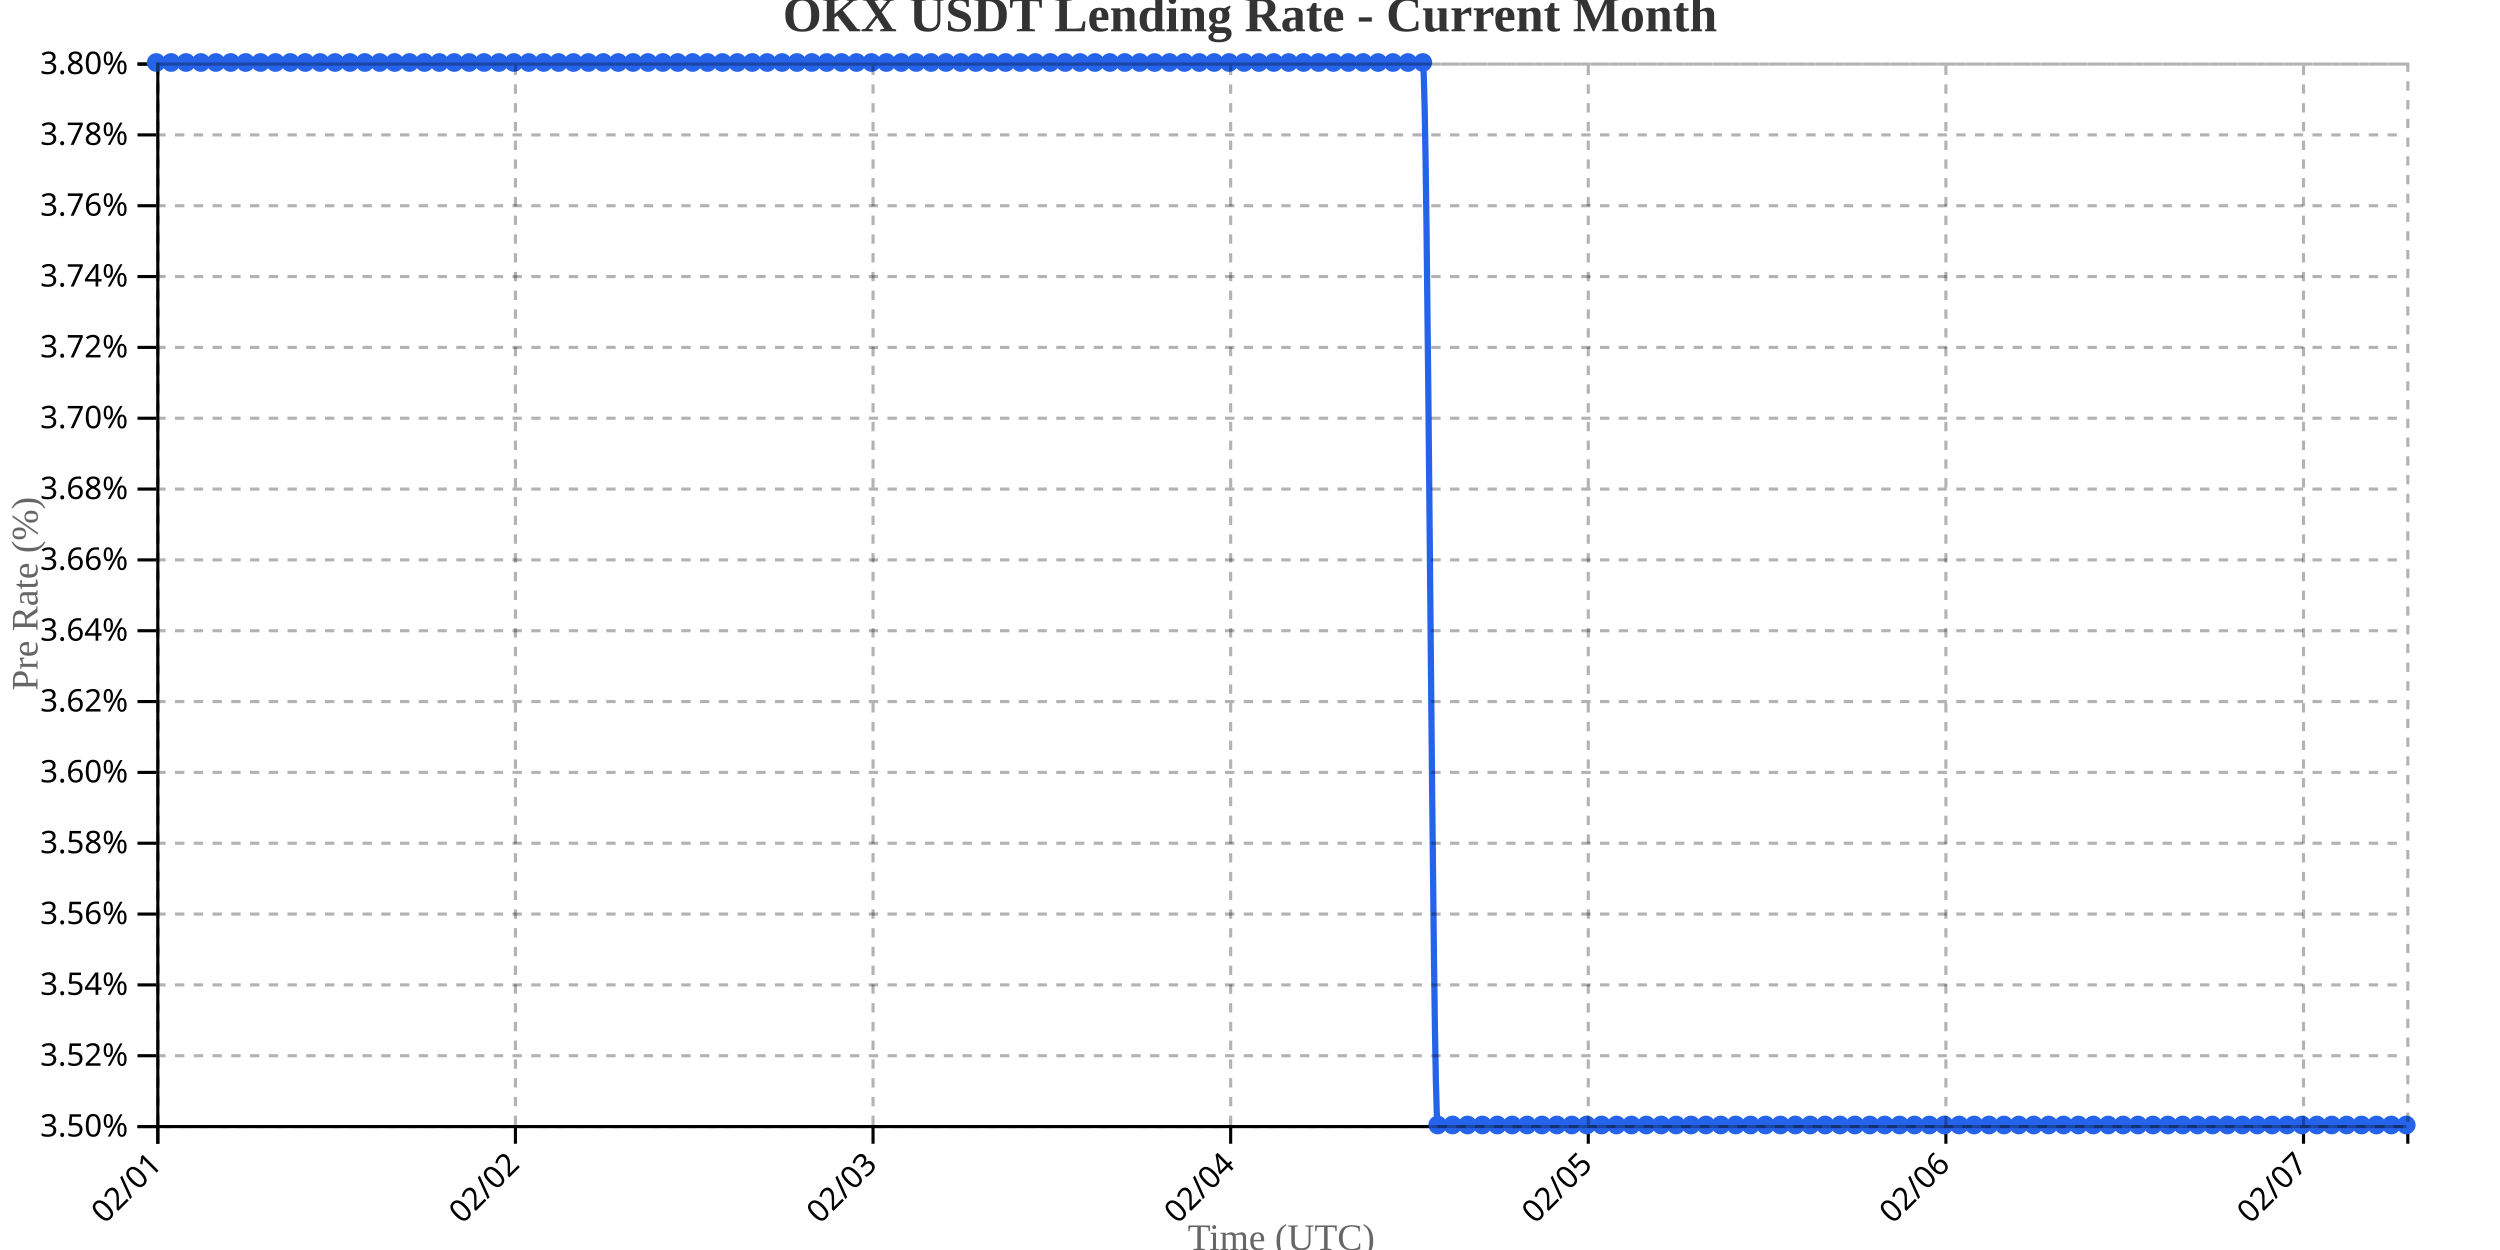
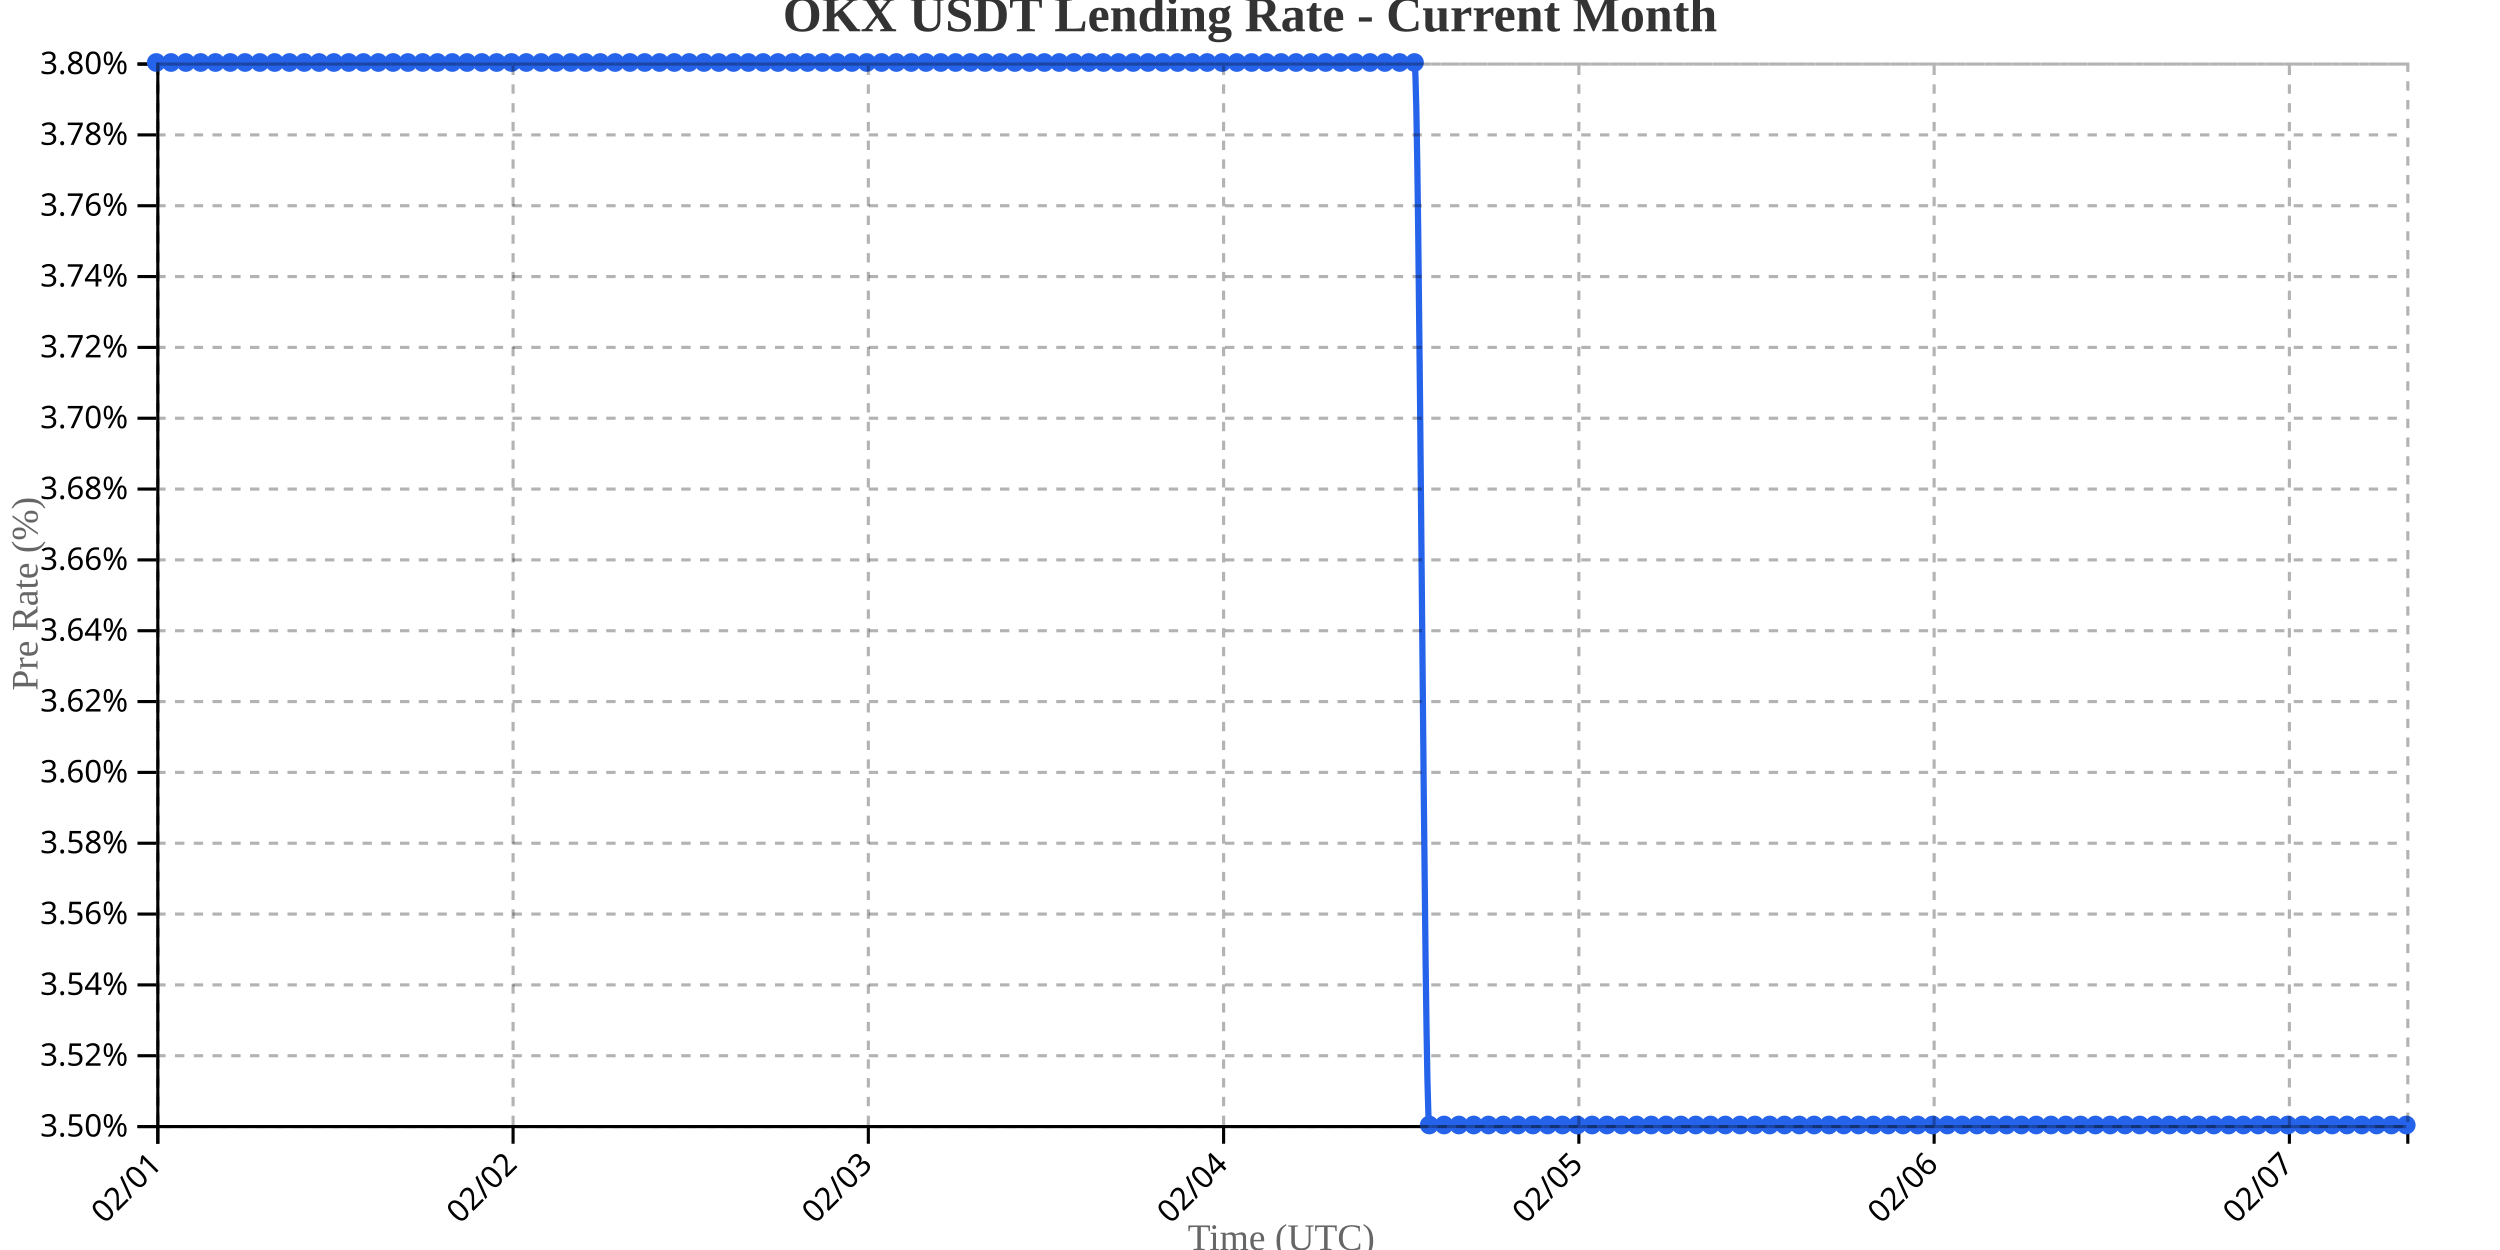
<svg xmlns="http://www.w3.org/2000/svg" width="800" height="400">
  <g transform="translate(50,20)">
    <g transform="translate(0,340)" fill="none" font-size="10" font-family="sans-serif" text-anchor="middle">
      <path class="domain" stroke="currentColor" d="M0.5,6V0.5H720.5V6" />
      <g class="tick" opacity="1" transform="translate(0.5,0)">
        <line stroke="currentColor" y2="6" />
        <text fill="currentColor" y="9" dy=".15em" style="text-anchor: end;" dx="-.8em" transform="rotate(-45)">02/01</text>
      </g>
-       <g class="tick" opacity="1" transform="translate(114.9371,0)">
+       <g class="tick" opacity="1" transform="translate(114.1842,0)">
        <line stroke="currentColor" y2="6" />
        <text fill="currentColor" y="9" dy=".15em" style="text-anchor: end;" dx="-.8em" transform="rotate(-45)">02/02</text>
      </g>
-       <g class="tick" opacity="1" transform="translate(229.3742,0)">
+       <g class="tick" opacity="1" transform="translate(227.8684,0)">
        <line stroke="currentColor" y2="6" />
        <text fill="currentColor" y="9" dy=".15em" style="text-anchor: end;" dx="-.8em" transform="rotate(-45)">02/03</text>
      </g>
-       <g class="tick" opacity="1" transform="translate(343.8113,0)">
+       <g class="tick" opacity="1" transform="translate(341.5526,0)">
        <line stroke="currentColor" y2="6" />
        <text fill="currentColor" y="9" dy=".15em" style="text-anchor: end;" dx="-.8em" transform="rotate(-45)">02/04</text>
      </g>
-       <g class="tick" opacity="1" transform="translate(458.2483,0)">
+       <g class="tick" opacity="1" transform="translate(455.2368,0)">
        <line stroke="currentColor" y2="6" />
        <text fill="currentColor" y="9" dy=".15em" style="text-anchor: end;" dx="-.8em" transform="rotate(-45)">02/05</text>
      </g>
-       <g class="tick" opacity="1" transform="translate(572.6854,0)">
+       <g class="tick" opacity="1" transform="translate(568.9211,0)">
        <line stroke="currentColor" y2="6" />
        <text fill="currentColor" y="9" dy=".15em" style="text-anchor: end;" dx="-.8em" transform="rotate(-45)">02/06</text>
      </g>
-       <g class="tick" opacity="1" transform="translate(687.1225,0)">
+       <g class="tick" opacity="1" transform="translate(682.6053,0)">
        <line stroke="currentColor" y2="6" />
        <text fill="currentColor" y="9" dy=".15em" style="text-anchor: end;" dx="-.8em" transform="rotate(-45)">02/07</text>
      </g>
    </g>
    <g fill="none" font-size="10" font-family="sans-serif" text-anchor="end">
      <path class="domain" stroke="currentColor" d="M-6,340.5H0.5V0.5H-6" />
      <g class="tick" opacity="1" transform="translate(0,340.5)">
        <line stroke="currentColor" x2="-6" />
        <text fill="currentColor" x="-9" dy="0.32em">3.50%</text>
      </g>
      <g class="tick" opacity="1" transform="translate(0,317.8333)">
        <line stroke="currentColor" x2="-6" />
        <text fill="currentColor" x="-9" dy="0.32em">3.52%</text>
      </g>
      <g class="tick" opacity="1" transform="translate(0,295.1667)">
        <line stroke="currentColor" x2="-6" />
        <text fill="currentColor" x="-9" dy="0.32em">3.54%</text>
      </g>
      <g class="tick" opacity="1" transform="translate(0,272.5)">
        <line stroke="currentColor" x2="-6" />
        <text fill="currentColor" x="-9" dy="0.32em">3.56%</text>
      </g>
      <g class="tick" opacity="1" transform="translate(0,249.8333)">
        <line stroke="currentColor" x2="-6" />
        <text fill="currentColor" x="-9" dy="0.32em">3.58%</text>
      </g>
      <g class="tick" opacity="1" transform="translate(0,227.1667)">
        <line stroke="currentColor" x2="-6" />
        <text fill="currentColor" x="-9" dy="0.32em">3.60%</text>
      </g>
      <g class="tick" opacity="1" transform="translate(0,204.5)">
        <line stroke="currentColor" x2="-6" />
        <text fill="currentColor" x="-9" dy="0.32em">3.62%</text>
      </g>
      <g class="tick" opacity="1" transform="translate(0,181.8333)">
        <line stroke="currentColor" x2="-6" />
        <text fill="currentColor" x="-9" dy="0.32em">3.64%</text>
      </g>
      <g class="tick" opacity="1" transform="translate(0,159.1667)">
        <line stroke="currentColor" x2="-6" />
        <text fill="currentColor" x="-9" dy="0.32em">3.66%</text>
      </g>
      <g class="tick" opacity="1" transform="translate(0,136.5)">
        <line stroke="currentColor" x2="-6" />
        <text fill="currentColor" x="-9" dy="0.32em">3.68%</text>
      </g>
      <g class="tick" opacity="1" transform="translate(0,113.8333)">
        <line stroke="currentColor" x2="-6" />
        <text fill="currentColor" x="-9" dy="0.32em">3.70%</text>
      </g>
      <g class="tick" opacity="1" transform="translate(0,91.16667)">
        <line stroke="currentColor" x2="-6" />
        <text fill="currentColor" x="-9" dy="0.32em">3.72%</text>
      </g>
      <g class="tick" opacity="1" transform="translate(0,68.5)">
        <line stroke="currentColor" x2="-6" />
        <text fill="currentColor" x="-9" dy="0.32em">3.74%</text>
      </g>
      <g class="tick" opacity="1" transform="translate(0,45.83333)">
        <line stroke="currentColor" x2="-6" />
        <text fill="currentColor" x="-9" dy="0.32em">3.76%</text>
      </g>
      <g class="tick" opacity="1" transform="translate(0,23.16667)">
        <line stroke="currentColor" x2="-6" />
        <text fill="currentColor" x="-9" dy="0.32em">3.78%</text>
      </g>
      <g class="tick" opacity="1" transform="translate(0,0.5)">
        <line stroke="currentColor" x2="-6" />
        <text fill="currentColor" x="-9" dy="0.32em">3.80%</text>
      </g>
    </g>
    <text transform="rotate(-90)" y="-50" x="-170" dy="1em" style="text-anchor: middle; font-size: 12px; fill: #666;">Pre Rate (%)</text>
    <text transform="translate(360, 380)" style="text-anchor: middle; font-size: 12px; fill: #666;">Time (UTC)</text>
-     <path fill="none" stroke="#2563eb" stroke-width="2" d="M0,0C1.589,0,3.179,0,4.768,0C6.358,0,7.947,0,9.536,0C11.126,0,12.715,0,14.305,0C15.894,0,17.483,0,19.073,0C20.662,0,22.252,0,23.841,0C25.43,0,27.02,0,28.609,0C30.199,0,31.788,0,33.377,0C34.967,0,36.556,0,38.146,0C39.735,0,41.325,0,42.914,0C44.503,0,46.093,0,47.682,0C49.272,0,50.861,0,52.45,0C54.04,0,55.629,0,57.219,0C58.808,0,60.397,0,61.987,0C63.576,0,65.166,0,66.755,0C68.344,0,69.934,0,71.523,0C73.113,0,74.702,0,76.291,0C77.881,0,79.47,0,81.06,0C82.649,0,84.238,0,85.828,0C87.417,0,89.007,0,90.596,0C92.185,0,93.775,0,95.364,0C96.954,0,98.543,0,100.132,0C101.722,0,103.311,0,104.901,0C106.49,0,108.079,0,109.669,0C111.258,0,112.848,0,114.437,0C116.026,0,117.616,0,119.205,0C120.795,0,122.384,0,123.974,0C125.563,0,127.152,0,128.742,0C130.331,0,131.921,0,133.51,0C135.099,0,136.689,0,138.278,0C139.868,0,141.457,0,143.046,0C144.636,0,146.225,0,147.815,0C149.404,0,150.993,0,152.583,0C154.172,0,155.762,0,157.351,0C158.94,0,160.53,0,162.119,0C163.709,0,165.298,0,166.887,0C168.477,0,170.066,0,171.656,0C173.245,0,174.834,0,176.424,0C178.013,0,179.603,0,181.192,0C182.781,0,184.371,0,185.96,0C187.55,0,189.139,0,190.728,0C192.318,0,193.907,0,195.497,0C197.086,0,198.675,0,200.265,0C201.854,0,203.444,0,205.033,0C206.623,0,208.212,0,209.801,0C211.391,0,212.98,0,214.57,0C216.159,0,217.748,0,219.338,0C220.927,0,222.517,0,224.106,0C225.695,0,227.285,0,228.874,0C230.464,0,232.053,0,233.642,0C235.232,0,236.821,0,238.411,0C240,0,241.589,0,243.179,0C244.768,0,246.358,0,247.947,0C249.536,0,251.126,0,252.715,0C254.305,0,255.894,0,257.483,0C259.073,0,260.662,0,262.252,0C263.841,0,265.43,0,267.02,0C268.609,0,270.199,0,271.788,0C273.377,0,274.967,0,276.556,0C278.146,0,279.735,0,281.325,0C282.914,0,284.503,0,286.093,0C287.682,0,289.272,0,290.861,0C292.45,0,294.04,0,295.629,0C297.219,0,298.808,0,300.397,0C301.987,0,303.576,0,305.166,0C306.755,0,308.344,0,309.934,0C311.523,0,313.113,0,314.702,0C316.291,0,317.881,0,319.47,0C321.06,0,322.649,0,324.238,0C325.828,0,327.417,0,329.007,0C330.596,0,332.185,0,333.775,0C335.364,0,336.954,0,338.543,0C340.132,0,341.722,0,343.311,0C344.901,0,346.49,0,348.079,0C349.669,0,351.258,0,352.848,0C354.437,0,356.026,0,357.616,0C359.205,0,360.795,0,362.384,0C363.974,0,365.563,0,367.152,0C368.742,0,370.331,0,371.921,0C373.51,0,375.099,0,376.689,0C378.278,0,379.868,0,381.457,0C383.046,0,384.636,0,386.225,0C387.815,0,389.404,0,390.993,0C392.583,0,394.172,0,395.762,0C397.351,0,398.94,0,400.53,0C402.119,0,403.709,0,405.298,0C406.887,0,408.477,340,410.066,340C411.656,340,413.245,340,414.834,340C416.424,340,418.013,340,419.603,340C421.192,340,422.781,340,424.371,340C425.96,340,427.55,340,429.139,340C430.728,340,432.318,340,433.907,340C435.497,340,437.086,340,438.675,340C440.265,340,441.854,340,443.444,340C445.033,340,446.623,340,448.212,340C449.801,340,451.391,340,452.98,340C454.57,340,456.159,340,457.748,340C459.338,340,460.927,340,462.517,340C464.106,340,465.695,340,467.285,340C468.874,340,470.464,340,472.053,340C473.642,340,475.232,340,476.821,340C478.411,340,480,340,481.589,340C483.179,340,484.768,340,486.358,340C487.947,340,489.536,340,491.126,340C492.715,340,494.305,340,495.894,340C497.483,340,499.073,340,500.662,340C502.252,340,503.841,340,505.43,340C507.02,340,508.609,340,510.199,340C511.788,340,513.377,340,514.967,340C516.556,340,518.146,340,519.735,340C521.325,340,522.914,340,524.503,340C526.093,340,527.682,340,529.272,340C530.861,340,532.45,340,534.04,340C535.629,340,537.219,340,538.808,340C540.397,340,541.987,340,543.576,340C545.166,340,546.755,340,548.344,340C549.934,340,551.523,340,553.113,340C554.702,340,556.291,340,557.881,340C559.47,340,561.06,340,562.649,340C564.238,340,565.828,340,567.417,340C569.007,340,570.596,340,572.185,340C573.775,340,575.364,340,576.954,340C578.543,340,580.132,340,581.722,340C583.311,340,584.901,340,586.49,340C588.079,340,589.669,340,591.258,340C592.848,340,594.437,340,596.026,340C597.616,340,599.205,340,600.795,340C602.384,340,603.974,340,605.563,340C607.152,340,608.742,340,610.331,340C611.921,340,613.51,340,615.099,340C616.689,340,618.278,340,619.868,340C621.457,340,623.046,340,624.636,340C626.225,340,627.815,340,629.404,340C630.993,340,632.583,340,634.172,340C635.762,340,637.351,340,638.94,340C640.53,340,642.119,340,643.709,340C645.298,340,646.887,340,648.477,340C650.066,340,651.656,340,653.245,340C654.834,340,656.424,340,658.013,340C659.603,340,661.192,340,662.781,340C664.371,340,665.96,340,667.55,340C669.139,340,670.728,340,672.318,340C673.907,340,675.497,340,677.086,340C678.675,340,680.265,340,681.854,340C683.444,340,685.033,340,686.623,340C688.212,340,689.801,340,691.391,340C692.98,340,694.57,340,696.159,340C697.748,340,699.338,340,700.927,340C702.517,340,704.106,340,705.695,340C707.285,340,708.874,340,710.464,340C712.053,340,713.642,340,715.232,340C716.821,340,718.411,340,720,340" />
+     <path fill="none" stroke="#2563eb" stroke-width="2" d="M0,0C1.579,0,3.158,0,4.737,0C6.316,0,7.895,0,9.474,0C11.053,0,12.632,0,14.211,0C15.789,0,17.368,0,18.947,0C20.526,0,22.105,0,23.684,0C25.263,0,26.842,0,28.421,0C30,0,31.579,0,33.158,0C34.737,0,36.316,0,37.895,0C39.474,0,41.053,0,42.632,0C44.211,0,45.789,0,47.368,0C48.947,0,50.526,0,52.105,0C53.684,0,55.263,0,56.842,0C58.421,0,60,0,61.579,0C63.158,0,64.737,0,66.316,0C67.895,0,69.474,0,71.053,0C72.632,0,74.211,0,75.789,0C77.368,0,78.947,0,80.526,0C82.105,0,83.684,0,85.263,0C86.842,0,88.421,0,90,0C91.579,0,93.158,0,94.737,0C96.316,0,97.895,0,99.474,0C101.053,0,102.632,0,104.211,0C105.789,0,107.368,0,108.947,0C110.526,0,112.105,0,113.684,0C115.263,0,116.842,0,118.421,0C120,0,121.579,0,123.158,0C124.737,0,126.316,0,127.895,0C129.474,0,131.053,0,132.632,0C134.211,0,135.789,0,137.368,0C138.947,0,140.526,0,142.105,0C143.684,0,145.263,0,146.842,0C148.421,0,150,0,151.579,0C153.158,0,154.737,0,156.316,0C157.895,0,159.474,0,161.053,0C162.632,0,164.211,0,165.789,0C167.368,0,168.947,0,170.526,0C172.105,0,173.684,0,175.263,0C176.842,0,178.421,0,180,0C181.579,0,183.158,0,184.737,0C186.316,0,187.895,0,189.474,0C191.053,0,192.632,0,194.211,0C195.789,0,197.368,0,198.947,0C200.526,0,202.105,0,203.684,0C205.263,0,206.842,0,208.421,0C210,0,211.579,0,213.158,0C214.737,0,216.316,0,217.895,0C219.474,0,221.053,0,222.632,0C224.211,0,225.789,0,227.368,0C228.947,0,230.526,0,232.105,0C233.684,0,235.263,0,236.842,0C238.421,0,240,0,241.579,0C243.158,0,244.737,0,246.316,0C247.895,0,249.474,0,251.053,0C252.632,0,254.211,0,255.789,0C257.368,0,258.947,0,260.526,0C262.105,0,263.684,0,265.263,0C266.842,0,268.421,0,270,0C271.579,0,273.158,0,274.737,0C276.316,0,277.895,0,279.474,0C281.053,0,282.632,0,284.211,0C285.789,0,287.368,0,288.947,0C290.526,0,292.105,0,293.684,0C295.263,0,296.842,0,298.421,0C300,0,301.579,0,303.158,0C304.737,0,306.316,0,307.895,0C309.474,0,311.053,0,312.632,0C314.211,0,315.789,0,317.368,0C318.947,0,320.526,0,322.105,0C323.684,0,325.263,0,326.842,0C328.421,0,330,0,331.579,0C333.158,0,334.737,0,336.316,0C337.895,0,339.474,0,341.053,0C342.632,0,344.211,0,345.789,0C347.368,0,348.947,0,350.526,0C352.105,0,353.684,0,355.263,0C356.842,0,358.421,0,360,0C361.579,0,363.158,0,364.737,0C366.316,0,367.895,0,369.474,0C371.053,0,372.632,0,374.211,0C375.789,0,377.368,0,378.947,0C380.526,0,382.105,0,383.684,0C385.263,0,386.842,0,388.421,0C390,0,391.579,0,393.158,0C394.737,0,396.316,0,397.895,0C399.474,0,401.053,0,402.632,0C404.211,0,405.789,340,407.368,340C408.947,340,410.526,340,412.105,340C413.684,340,415.263,340,416.842,340C418.421,340,420,340,421.579,340C423.158,340,424.737,340,426.316,340C427.895,340,429.474,340,431.053,340C432.632,340,434.211,340,435.789,340C437.368,340,438.947,340,440.526,340C442.105,340,443.684,340,445.263,340C446.842,340,448.421,340,450,340C451.579,340,453.158,340,454.737,340C456.316,340,457.895,340,459.474,340C461.053,340,462.632,340,464.211,340C465.789,340,467.368,340,468.947,340C470.526,340,472.105,340,473.684,340C475.263,340,476.842,340,478.421,340C480,340,481.579,340,483.158,340C484.737,340,486.316,340,487.895,340C489.474,340,491.053,340,492.632,340C494.211,340,495.789,340,497.368,340C498.947,340,500.526,340,502.105,340C503.684,340,505.263,340,506.842,340C508.421,340,510,340,511.579,340C513.158,340,514.737,340,516.316,340C517.895,340,519.474,340,521.053,340C522.632,340,524.211,340,525.789,340C527.368,340,528.947,340,530.526,340C532.105,340,533.684,340,535.263,340C536.842,340,538.421,340,540,340C541.579,340,543.158,340,544.737,340C546.316,340,547.895,340,549.474,340C551.053,340,552.632,340,554.211,340C555.789,340,557.368,340,558.947,340C560.526,340,562.105,340,563.684,340C565.263,340,566.842,340,568.421,340C570,340,571.579,340,573.158,340C574.737,340,576.316,340,577.895,340C579.474,340,581.053,340,582.632,340C584.211,340,585.789,340,587.368,340C588.947,340,590.526,340,592.105,340C593.684,340,595.263,340,596.842,340C598.421,340,600,340,601.579,340C603.158,340,604.737,340,606.316,340C607.895,340,609.474,340,611.053,340C612.632,340,614.211,340,615.789,340C617.368,340,618.947,340,620.526,340C622.105,340,623.684,340,625.263,340C626.842,340,628.421,340,630,340C631.579,340,633.158,340,634.737,340C636.316,340,637.895,340,639.474,340C641.053,340,642.632,340,644.211,340C645.789,340,647.368,340,648.947,340C650.526,340,652.105,340,653.684,340C655.263,340,656.842,340,658.421,340C660,340,661.579,340,663.158,340C664.737,340,666.316,340,667.895,340C669.474,340,671.053,340,672.632,340C674.211,340,675.789,340,677.368,340C678.947,340,680.526,340,682.105,340C683.684,340,685.263,340,686.842,340C688.421,340,690,340,691.579,340C693.158,340,694.737,340,696.316,340C697.895,340,699.474,340,701.053,340C702.632,340,704.211,340,705.789,340C707.368,340,708.947,340,710.526,340C712.105,340,713.684,340,715.263,340C716.842,340,718.421,340,720,340" />
    <circle class="dot" cx="0" cy="0" r="3" fill="#2563eb" />
-     <circle class="dot" cx="4.768" cy="0" r="3" fill="#2563eb" />
-     <circle class="dot" cx="9.536" cy="0" r="3" fill="#2563eb" />
-     <circle class="dot" cx="14.305" cy="0" r="3" fill="#2563eb" />
-     <circle class="dot" cx="19.073" cy="0" r="3" fill="#2563eb" />
-     <circle class="dot" cx="23.841" cy="0" r="3" fill="#2563eb" />
-     <circle class="dot" cx="28.609" cy="0" r="3" fill="#2563eb" />
-     <circle class="dot" cx="33.377" cy="0" r="3" fill="#2563eb" />
-     <circle class="dot" cx="38.146" cy="0" r="3" fill="#2563eb" />
-     <circle class="dot" cx="42.914" cy="0" r="3" fill="#2563eb" />
-     <circle class="dot" cx="47.682" cy="0" r="3" fill="#2563eb" />
-     <circle class="dot" cx="52.45" cy="0" r="3" fill="#2563eb" />
-     <circle class="dot" cx="57.219" cy="0" r="3" fill="#2563eb" />
-     <circle class="dot" cx="61.987" cy="0" r="3" fill="#2563eb" />
-     <circle class="dot" cx="66.755" cy="0" r="3" fill="#2563eb" />
-     <circle class="dot" cx="71.523" cy="0" r="3" fill="#2563eb" />
-     <circle class="dot" cx="76.291" cy="0" r="3" fill="#2563eb" />
-     <circle class="dot" cx="81.06" cy="0" r="3" fill="#2563eb" />
-     <circle class="dot" cx="85.828" cy="0" r="3" fill="#2563eb" />
-     <circle class="dot" cx="90.596" cy="0" r="3" fill="#2563eb" />
-     <circle class="dot" cx="95.364" cy="0" r="3" fill="#2563eb" />
-     <circle class="dot" cx="100.132" cy="0" r="3" fill="#2563eb" />
-     <circle class="dot" cx="104.901" cy="0" r="3" fill="#2563eb" />
-     <circle class="dot" cx="109.669" cy="0" r="3" fill="#2563eb" />
-     <circle class="dot" cx="114.437" cy="0" r="3" fill="#2563eb" />
-     <circle class="dot" cx="119.205" cy="0" r="3" fill="#2563eb" />
-     <circle class="dot" cx="123.974" cy="0" r="3" fill="#2563eb" />
-     <circle class="dot" cx="128.742" cy="0" r="3" fill="#2563eb" />
-     <circle class="dot" cx="133.51" cy="0" r="3" fill="#2563eb" />
-     <circle class="dot" cx="138.278" cy="0" r="3" fill="#2563eb" />
-     <circle class="dot" cx="143.046" cy="0" r="3" fill="#2563eb" />
-     <circle class="dot" cx="147.815" cy="0" r="3" fill="#2563eb" />
-     <circle class="dot" cx="152.583" cy="0" r="3" fill="#2563eb" />
-     <circle class="dot" cx="157.351" cy="0" r="3" fill="#2563eb" />
-     <circle class="dot" cx="162.119" cy="0" r="3" fill="#2563eb" />
-     <circle class="dot" cx="166.887" cy="0" r="3" fill="#2563eb" />
-     <circle class="dot" cx="171.656" cy="0" r="3" fill="#2563eb" />
-     <circle class="dot" cx="176.424" cy="0" r="3" fill="#2563eb" />
-     <circle class="dot" cx="181.192" cy="0" r="3" fill="#2563eb" />
-     <circle class="dot" cx="185.96" cy="0" r="3" fill="#2563eb" />
-     <circle class="dot" cx="190.728" cy="0" r="3" fill="#2563eb" />
-     <circle class="dot" cx="195.497" cy="0" r="3" fill="#2563eb" />
-     <circle class="dot" cx="200.265" cy="0" r="3" fill="#2563eb" />
-     <circle class="dot" cx="205.033" cy="0" r="3" fill="#2563eb" />
-     <circle class="dot" cx="209.801" cy="0" r="3" fill="#2563eb" />
-     <circle class="dot" cx="214.57" cy="0" r="3" fill="#2563eb" />
-     <circle class="dot" cx="219.338" cy="0" r="3" fill="#2563eb" />
-     <circle class="dot" cx="224.106" cy="0" r="3" fill="#2563eb" />
-     <circle class="dot" cx="228.874" cy="0" r="3" fill="#2563eb" />
-     <circle class="dot" cx="233.642" cy="0" r="3" fill="#2563eb" />
-     <circle class="dot" cx="238.411" cy="0" r="3" fill="#2563eb" />
-     <circle class="dot" cx="243.179" cy="0" r="3" fill="#2563eb" />
-     <circle class="dot" cx="247.947" cy="0" r="3" fill="#2563eb" />
-     <circle class="dot" cx="252.715" cy="0" r="3" fill="#2563eb" />
-     <circle class="dot" cx="257.483" cy="0" r="3" fill="#2563eb" />
-     <circle class="dot" cx="262.252" cy="0" r="3" fill="#2563eb" />
-     <circle class="dot" cx="267.02" cy="0" r="3" fill="#2563eb" />
-     <circle class="dot" cx="271.788" cy="0" r="3" fill="#2563eb" />
-     <circle class="dot" cx="276.556" cy="0" r="3" fill="#2563eb" />
-     <circle class="dot" cx="281.325" cy="0" r="3" fill="#2563eb" />
-     <circle class="dot" cx="286.093" cy="0" r="3" fill="#2563eb" />
-     <circle class="dot" cx="290.861" cy="0" r="3" fill="#2563eb" />
-     <circle class="dot" cx="295.629" cy="0" r="3" fill="#2563eb" />
-     <circle class="dot" cx="300.397" cy="0" r="3" fill="#2563eb" />
-     <circle class="dot" cx="305.166" cy="0" r="3" fill="#2563eb" />
-     <circle class="dot" cx="309.934" cy="0" r="3" fill="#2563eb" />
-     <circle class="dot" cx="314.702" cy="0" r="3" fill="#2563eb" />
-     <circle class="dot" cx="319.47" cy="0" r="3" fill="#2563eb" />
-     <circle class="dot" cx="324.238" cy="0" r="3" fill="#2563eb" />
-     <circle class="dot" cx="329.007" cy="0" r="3" fill="#2563eb" />
-     <circle class="dot" cx="333.775" cy="0" r="3" fill="#2563eb" />
-     <circle class="dot" cx="338.543" cy="0" r="3" fill="#2563eb" />
-     <circle class="dot" cx="343.311" cy="0" r="3" fill="#2563eb" />
-     <circle class="dot" cx="348.079" cy="0" r="3" fill="#2563eb" />
-     <circle class="dot" cx="352.848" cy="0" r="3" fill="#2563eb" />
-     <circle class="dot" cx="357.616" cy="0" r="3" fill="#2563eb" />
-     <circle class="dot" cx="362.384" cy="0" r="3" fill="#2563eb" />
-     <circle class="dot" cx="367.152" cy="0" r="3" fill="#2563eb" />
-     <circle class="dot" cx="371.921" cy="0" r="3" fill="#2563eb" />
-     <circle class="dot" cx="376.689" cy="0" r="3" fill="#2563eb" />
-     <circle class="dot" cx="381.457" cy="0" r="3" fill="#2563eb" />
-     <circle class="dot" cx="386.225" cy="0" r="3" fill="#2563eb" />
-     <circle class="dot" cx="390.993" cy="0" r="3" fill="#2563eb" />
-     <circle class="dot" cx="395.762" cy="0" r="3" fill="#2563eb" />
-     <circle class="dot" cx="400.53" cy="0" r="3" fill="#2563eb" />
-     <circle class="dot" cx="405.298" cy="0" r="3" fill="#2563eb" />
-     <circle class="dot" cx="410.066" cy="340" r="3" fill="#2563eb" />
-     <circle class="dot" cx="414.834" cy="340" r="3" fill="#2563eb" />
-     <circle class="dot" cx="419.603" cy="340" r="3" fill="#2563eb" />
-     <circle class="dot" cx="424.371" cy="340" r="3" fill="#2563eb" />
-     <circle class="dot" cx="429.139" cy="340" r="3" fill="#2563eb" />
-     <circle class="dot" cx="433.907" cy="340" r="3" fill="#2563eb" />
-     <circle class="dot" cx="438.675" cy="340" r="3" fill="#2563eb" />
-     <circle class="dot" cx="443.444" cy="340" r="3" fill="#2563eb" />
-     <circle class="dot" cx="448.212" cy="340" r="3" fill="#2563eb" />
-     <circle class="dot" cx="452.98" cy="340" r="3" fill="#2563eb" />
-     <circle class="dot" cx="457.748" cy="340" r="3" fill="#2563eb" />
-     <circle class="dot" cx="462.517" cy="340" r="3" fill="#2563eb" />
-     <circle class="dot" cx="467.285" cy="340" r="3" fill="#2563eb" />
-     <circle class="dot" cx="472.053" cy="340" r="3" fill="#2563eb" />
-     <circle class="dot" cx="476.821" cy="340" r="3" fill="#2563eb" />
-     <circle class="dot" cx="481.589" cy="340" r="3" fill="#2563eb" />
-     <circle class="dot" cx="486.358" cy="340" r="3" fill="#2563eb" />
-     <circle class="dot" cx="491.126" cy="340" r="3" fill="#2563eb" />
-     <circle class="dot" cx="495.894" cy="340" r="3" fill="#2563eb" />
-     <circle class="dot" cx="500.662" cy="340" r="3" fill="#2563eb" />
-     <circle class="dot" cx="505.43" cy="340" r="3" fill="#2563eb" />
-     <circle class="dot" cx="510.199" cy="340" r="3" fill="#2563eb" />
-     <circle class="dot" cx="514.967" cy="340" r="3" fill="#2563eb" />
-     <circle class="dot" cx="519.735" cy="340" r="3" fill="#2563eb" />
-     <circle class="dot" cx="524.503" cy="340" r="3" fill="#2563eb" />
-     <circle class="dot" cx="529.272" cy="340" r="3" fill="#2563eb" />
-     <circle class="dot" cx="534.04" cy="340" r="3" fill="#2563eb" />
-     <circle class="dot" cx="538.808" cy="340" r="3" fill="#2563eb" />
-     <circle class="dot" cx="543.576" cy="340" r="3" fill="#2563eb" />
-     <circle class="dot" cx="548.344" cy="340" r="3" fill="#2563eb" />
-     <circle class="dot" cx="553.113" cy="340" r="3" fill="#2563eb" />
-     <circle class="dot" cx="557.881" cy="340" r="3" fill="#2563eb" />
-     <circle class="dot" cx="562.649" cy="340" r="3" fill="#2563eb" />
-     <circle class="dot" cx="567.417" cy="340" r="3" fill="#2563eb" />
-     <circle class="dot" cx="572.185" cy="340" r="3" fill="#2563eb" />
-     <circle class="dot" cx="576.954" cy="340" r="3" fill="#2563eb" />
-     <circle class="dot" cx="581.722" cy="340" r="3" fill="#2563eb" />
-     <circle class="dot" cx="586.49" cy="340" r="3" fill="#2563eb" />
-     <circle class="dot" cx="591.258" cy="340" r="3" fill="#2563eb" />
-     <circle class="dot" cx="596.026" cy="340" r="3" fill="#2563eb" />
-     <circle class="dot" cx="600.795" cy="340" r="3" fill="#2563eb" />
-     <circle class="dot" cx="605.563" cy="340" r="3" fill="#2563eb" />
-     <circle class="dot" cx="610.331" cy="340" r="3" fill="#2563eb" />
-     <circle class="dot" cx="615.099" cy="340" r="3" fill="#2563eb" />
-     <circle class="dot" cx="619.868" cy="340" r="3" fill="#2563eb" />
-     <circle class="dot" cx="624.636" cy="340" r="3" fill="#2563eb" />
-     <circle class="dot" cx="629.404" cy="340" r="3" fill="#2563eb" />
-     <circle class="dot" cx="634.172" cy="340" r="3" fill="#2563eb" />
-     <circle class="dot" cx="638.94" cy="340" r="3" fill="#2563eb" />
-     <circle class="dot" cx="643.709" cy="340" r="3" fill="#2563eb" />
-     <circle class="dot" cx="648.477" cy="340" r="3" fill="#2563eb" />
-     <circle class="dot" cx="653.245" cy="340" r="3" fill="#2563eb" />
-     <circle class="dot" cx="658.013" cy="340" r="3" fill="#2563eb" />
-     <circle class="dot" cx="662.781" cy="340" r="3" fill="#2563eb" />
-     <circle class="dot" cx="667.55" cy="340" r="3" fill="#2563eb" />
-     <circle class="dot" cx="672.318" cy="340" r="3" fill="#2563eb" />
-     <circle class="dot" cx="677.086" cy="340" r="3" fill="#2563eb" />
-     <circle class="dot" cx="681.854" cy="340" r="3" fill="#2563eb" />
-     <circle class="dot" cx="686.623" cy="340" r="3" fill="#2563eb" />
-     <circle class="dot" cx="691.391" cy="340" r="3" fill="#2563eb" />
-     <circle class="dot" cx="696.159" cy="340" r="3" fill="#2563eb" />
-     <circle class="dot" cx="700.927" cy="340" r="3" fill="#2563eb" />
-     <circle class="dot" cx="705.695" cy="340" r="3" fill="#2563eb" />
-     <circle class="dot" cx="710.464" cy="340" r="3" fill="#2563eb" />
-     <circle class="dot" cx="715.232" cy="340" r="3" fill="#2563eb" />
+     <circle class="dot" cx="4.737" cy="0" r="3" fill="#2563eb" />
+     <circle class="dot" cx="9.474" cy="0" r="3" fill="#2563eb" />
+     <circle class="dot" cx="14.211" cy="0" r="3" fill="#2563eb" />
+     <circle class="dot" cx="18.947" cy="0" r="3" fill="#2563eb" />
+     <circle class="dot" cx="23.684" cy="0" r="3" fill="#2563eb" />
+     <circle class="dot" cx="28.421" cy="0" r="3" fill="#2563eb" />
+     <circle class="dot" cx="33.158" cy="0" r="3" fill="#2563eb" />
+     <circle class="dot" cx="37.895" cy="0" r="3" fill="#2563eb" />
+     <circle class="dot" cx="42.632" cy="0" r="3" fill="#2563eb" />
+     <circle class="dot" cx="47.368" cy="0" r="3" fill="#2563eb" />
+     <circle class="dot" cx="52.105" cy="0" r="3" fill="#2563eb" />
+     <circle class="dot" cx="56.842" cy="0" r="3" fill="#2563eb" />
+     <circle class="dot" cx="61.579" cy="0" r="3" fill="#2563eb" />
+     <circle class="dot" cx="66.316" cy="0" r="3" fill="#2563eb" />
+     <circle class="dot" cx="71.053" cy="0" r="3" fill="#2563eb" />
+     <circle class="dot" cx="75.789" cy="0" r="3" fill="#2563eb" />
+     <circle class="dot" cx="80.526" cy="0" r="3" fill="#2563eb" />
+     <circle class="dot" cx="85.263" cy="0" r="3" fill="#2563eb" />
+     <circle class="dot" cx="90" cy="0" r="3" fill="#2563eb" />
+     <circle class="dot" cx="94.737" cy="0" r="3" fill="#2563eb" />
+     <circle class="dot" cx="99.474" cy="0" r="3" fill="#2563eb" />
+     <circle class="dot" cx="104.211" cy="0" r="3" fill="#2563eb" />
+     <circle class="dot" cx="108.947" cy="0" r="3" fill="#2563eb" />
+     <circle class="dot" cx="113.684" cy="0" r="3" fill="#2563eb" />
+     <circle class="dot" cx="118.421" cy="0" r="3" fill="#2563eb" />
+     <circle class="dot" cx="123.158" cy="0" r="3" fill="#2563eb" />
+     <circle class="dot" cx="127.895" cy="0" r="3" fill="#2563eb" />
+     <circle class="dot" cx="132.632" cy="0" r="3" fill="#2563eb" />
+     <circle class="dot" cx="137.368" cy="0" r="3" fill="#2563eb" />
+     <circle class="dot" cx="142.105" cy="0" r="3" fill="#2563eb" />
+     <circle class="dot" cx="146.842" cy="0" r="3" fill="#2563eb" />
+     <circle class="dot" cx="151.579" cy="0" r="3" fill="#2563eb" />
+     <circle class="dot" cx="156.316" cy="0" r="3" fill="#2563eb" />
+     <circle class="dot" cx="161.053" cy="0" r="3" fill="#2563eb" />
+     <circle class="dot" cx="165.789" cy="0" r="3" fill="#2563eb" />
+     <circle class="dot" cx="170.526" cy="0" r="3" fill="#2563eb" />
+     <circle class="dot" cx="175.263" cy="0" r="3" fill="#2563eb" />
+     <circle class="dot" cx="180" cy="0" r="3" fill="#2563eb" />
+     <circle class="dot" cx="184.737" cy="0" r="3" fill="#2563eb" />
+     <circle class="dot" cx="189.474" cy="0" r="3" fill="#2563eb" />
+     <circle class="dot" cx="194.211" cy="0" r="3" fill="#2563eb" />
+     <circle class="dot" cx="198.947" cy="0" r="3" fill="#2563eb" />
+     <circle class="dot" cx="203.684" cy="0" r="3" fill="#2563eb" />
+     <circle class="dot" cx="208.421" cy="0" r="3" fill="#2563eb" />
+     <circle class="dot" cx="213.158" cy="0" r="3" fill="#2563eb" />
+     <circle class="dot" cx="217.895" cy="0" r="3" fill="#2563eb" />
+     <circle class="dot" cx="222.632" cy="0" r="3" fill="#2563eb" />
+     <circle class="dot" cx="227.368" cy="0" r="3" fill="#2563eb" />
+     <circle class="dot" cx="232.105" cy="0" r="3" fill="#2563eb" />
+     <circle class="dot" cx="236.842" cy="0" r="3" fill="#2563eb" />
+     <circle class="dot" cx="241.579" cy="0" r="3" fill="#2563eb" />
+     <circle class="dot" cx="246.316" cy="0" r="3" fill="#2563eb" />
+     <circle class="dot" cx="251.053" cy="0" r="3" fill="#2563eb" />
+     <circle class="dot" cx="255.789" cy="0" r="3" fill="#2563eb" />
+     <circle class="dot" cx="260.526" cy="0" r="3" fill="#2563eb" />
+     <circle class="dot" cx="265.263" cy="0" r="3" fill="#2563eb" />
+     <circle class="dot" cx="270" cy="0" r="3" fill="#2563eb" />
+     <circle class="dot" cx="274.737" cy="0" r="3" fill="#2563eb" />
+     <circle class="dot" cx="279.474" cy="0" r="3" fill="#2563eb" />
+     <circle class="dot" cx="284.211" cy="0" r="3" fill="#2563eb" />
+     <circle class="dot" cx="288.947" cy="0" r="3" fill="#2563eb" />
+     <circle class="dot" cx="293.684" cy="0" r="3" fill="#2563eb" />
+     <circle class="dot" cx="298.421" cy="0" r="3" fill="#2563eb" />
+     <circle class="dot" cx="303.158" cy="0" r="3" fill="#2563eb" />
+     <circle class="dot" cx="307.895" cy="0" r="3" fill="#2563eb" />
+     <circle class="dot" cx="312.632" cy="0" r="3" fill="#2563eb" />
+     <circle class="dot" cx="317.368" cy="0" r="3" fill="#2563eb" />
+     <circle class="dot" cx="322.105" cy="0" r="3" fill="#2563eb" />
+     <circle class="dot" cx="326.842" cy="0" r="3" fill="#2563eb" />
+     <circle class="dot" cx="331.579" cy="0" r="3" fill="#2563eb" />
+     <circle class="dot" cx="336.316" cy="0" r="3" fill="#2563eb" />
+     <circle class="dot" cx="341.053" cy="0" r="3" fill="#2563eb" />
+     <circle class="dot" cx="345.789" cy="0" r="3" fill="#2563eb" />
+     <circle class="dot" cx="350.526" cy="0" r="3" fill="#2563eb" />
+     <circle class="dot" cx="355.263" cy="0" r="3" fill="#2563eb" />
+     <circle class="dot" cx="360" cy="0" r="3" fill="#2563eb" />
+     <circle class="dot" cx="364.737" cy="0" r="3" fill="#2563eb" />
+     <circle class="dot" cx="369.474" cy="0" r="3" fill="#2563eb" />
+     <circle class="dot" cx="374.211" cy="0" r="3" fill="#2563eb" />
+     <circle class="dot" cx="378.947" cy="0" r="3" fill="#2563eb" />
+     <circle class="dot" cx="383.684" cy="0" r="3" fill="#2563eb" />
+     <circle class="dot" cx="388.421" cy="0" r="3" fill="#2563eb" />
+     <circle class="dot" cx="393.158" cy="0" r="3" fill="#2563eb" />
+     <circle class="dot" cx="397.895" cy="0" r="3" fill="#2563eb" />
+     <circle class="dot" cx="402.632" cy="0" r="3" fill="#2563eb" />
+     <circle class="dot" cx="407.368" cy="340" r="3" fill="#2563eb" />
+     <circle class="dot" cx="412.105" cy="340" r="3" fill="#2563eb" />
+     <circle class="dot" cx="416.842" cy="340" r="3" fill="#2563eb" />
+     <circle class="dot" cx="421.579" cy="340" r="3" fill="#2563eb" />
+     <circle class="dot" cx="426.316" cy="340" r="3" fill="#2563eb" />
+     <circle class="dot" cx="431.053" cy="340" r="3" fill="#2563eb" />
+     <circle class="dot" cx="435.789" cy="340" r="3" fill="#2563eb" />
+     <circle class="dot" cx="440.526" cy="340" r="3" fill="#2563eb" />
+     <circle class="dot" cx="445.263" cy="340" r="3" fill="#2563eb" />
+     <circle class="dot" cx="450" cy="340" r="3" fill="#2563eb" />
+     <circle class="dot" cx="454.737" cy="340" r="3" fill="#2563eb" />
+     <circle class="dot" cx="459.474" cy="340" r="3" fill="#2563eb" />
+     <circle class="dot" cx="464.211" cy="340" r="3" fill="#2563eb" />
+     <circle class="dot" cx="468.947" cy="340" r="3" fill="#2563eb" />
+     <circle class="dot" cx="473.684" cy="340" r="3" fill="#2563eb" />
+     <circle class="dot" cx="478.421" cy="340" r="3" fill="#2563eb" />
+     <circle class="dot" cx="483.158" cy="340" r="3" fill="#2563eb" />
+     <circle class="dot" cx="487.895" cy="340" r="3" fill="#2563eb" />
+     <circle class="dot" cx="492.632" cy="340" r="3" fill="#2563eb" />
+     <circle class="dot" cx="497.368" cy="340" r="3" fill="#2563eb" />
+     <circle class="dot" cx="502.105" cy="340" r="3" fill="#2563eb" />
+     <circle class="dot" cx="506.842" cy="340" r="3" fill="#2563eb" />
+     <circle class="dot" cx="511.579" cy="340" r="3" fill="#2563eb" />
+     <circle class="dot" cx="516.316" cy="340" r="3" fill="#2563eb" />
+     <circle class="dot" cx="521.053" cy="340" r="3" fill="#2563eb" />
+     <circle class="dot" cx="525.789" cy="340" r="3" fill="#2563eb" />
+     <circle class="dot" cx="530.526" cy="340" r="3" fill="#2563eb" />
+     <circle class="dot" cx="535.263" cy="340" r="3" fill="#2563eb" />
+     <circle class="dot" cx="540" cy="340" r="3" fill="#2563eb" />
+     <circle class="dot" cx="544.737" cy="340" r="3" fill="#2563eb" />
+     <circle class="dot" cx="549.474" cy="340" r="3" fill="#2563eb" />
+     <circle class="dot" cx="554.211" cy="340" r="3" fill="#2563eb" />
+     <circle class="dot" cx="558.947" cy="340" r="3" fill="#2563eb" />
+     <circle class="dot" cx="563.684" cy="340" r="3" fill="#2563eb" />
+     <circle class="dot" cx="568.421" cy="340" r="3" fill="#2563eb" />
+     <circle class="dot" cx="573.158" cy="340" r="3" fill="#2563eb" />
+     <circle class="dot" cx="577.895" cy="340" r="3" fill="#2563eb" />
+     <circle class="dot" cx="582.632" cy="340" r="3" fill="#2563eb" />
+     <circle class="dot" cx="587.368" cy="340" r="3" fill="#2563eb" />
+     <circle class="dot" cx="592.105" cy="340" r="3" fill="#2563eb" />
+     <circle class="dot" cx="596.842" cy="340" r="3" fill="#2563eb" />
+     <circle class="dot" cx="601.579" cy="340" r="3" fill="#2563eb" />
+     <circle class="dot" cx="606.316" cy="340" r="3" fill="#2563eb" />
+     <circle class="dot" cx="611.053" cy="340" r="3" fill="#2563eb" />
+     <circle class="dot" cx="615.789" cy="340" r="3" fill="#2563eb" />
+     <circle class="dot" cx="620.526" cy="340" r="3" fill="#2563eb" />
+     <circle class="dot" cx="625.263" cy="340" r="3" fill="#2563eb" />
+     <circle class="dot" cx="630" cy="340" r="3" fill="#2563eb" />
+     <circle class="dot" cx="634.737" cy="340" r="3" fill="#2563eb" />
+     <circle class="dot" cx="639.474" cy="340" r="3" fill="#2563eb" />
+     <circle class="dot" cx="644.211" cy="340" r="3" fill="#2563eb" />
+     <circle class="dot" cx="648.947" cy="340" r="3" fill="#2563eb" />
+     <circle class="dot" cx="653.684" cy="340" r="3" fill="#2563eb" />
+     <circle class="dot" cx="658.421" cy="340" r="3" fill="#2563eb" />
+     <circle class="dot" cx="663.158" cy="340" r="3" fill="#2563eb" />
+     <circle class="dot" cx="667.895" cy="340" r="3" fill="#2563eb" />
+     <circle class="dot" cx="672.632" cy="340" r="3" fill="#2563eb" />
+     <circle class="dot" cx="677.368" cy="340" r="3" fill="#2563eb" />
+     <circle class="dot" cx="682.105" cy="340" r="3" fill="#2563eb" />
+     <circle class="dot" cx="686.842" cy="340" r="3" fill="#2563eb" />
+     <circle class="dot" cx="691.579" cy="340" r="3" fill="#2563eb" />
+     <circle class="dot" cx="696.316" cy="340" r="3" fill="#2563eb" />
+     <circle class="dot" cx="701.053" cy="340" r="3" fill="#2563eb" />
+     <circle class="dot" cx="705.789" cy="340" r="3" fill="#2563eb" />
+     <circle class="dot" cx="710.526" cy="340" r="3" fill="#2563eb" />
+     <circle class="dot" cx="715.263" cy="340" r="3" fill="#2563eb" />
    <circle class="dot" cx="720" cy="340" r="3" fill="#2563eb" />
    <g class="grid" transform="translate(0,340)" fill="none" font-size="10" font-family="sans-serif" text-anchor="middle" style="stroke-dasharray: 3,3; opacity: 0.3;">
      <path class="domain" stroke="currentColor" d="M0.5,-340V0.5H720.5V-340" />
      <g class="tick" opacity="1" transform="translate(0.5,0)">
        <line stroke="currentColor" y2="-340" />
        <text fill="currentColor" y="3" dy="0.71em" />
      </g>
-       <g class="tick" opacity="1" transform="translate(114.9371,0)">
-         <line stroke="currentColor" y2="-340" />
-         <text fill="currentColor" y="3" dy="0.71em" />
-       </g>
-       <g class="tick" opacity="1" transform="translate(229.3742,0)">
-         <line stroke="currentColor" y2="-340" />
-         <text fill="currentColor" y="3" dy="0.71em" />
-       </g>
-       <g class="tick" opacity="1" transform="translate(343.8113,0)">
-         <line stroke="currentColor" y2="-340" />
-         <text fill="currentColor" y="3" dy="0.71em" />
-       </g>
-       <g class="tick" opacity="1" transform="translate(458.2483,0)">
-         <line stroke="currentColor" y2="-340" />
-         <text fill="currentColor" y="3" dy="0.71em" />
-       </g>
-       <g class="tick" opacity="1" transform="translate(572.6854,0)">
-         <line stroke="currentColor" y2="-340" />
-         <text fill="currentColor" y="3" dy="0.71em" />
-       </g>
-       <g class="tick" opacity="1" transform="translate(687.1225,0)">
+       <g class="tick" opacity="1" transform="translate(114.1842,0)">
+         <line stroke="currentColor" y2="-340" />
+         <text fill="currentColor" y="3" dy="0.71em" />
+       </g>
+       <g class="tick" opacity="1" transform="translate(227.8684,0)">
+         <line stroke="currentColor" y2="-340" />
+         <text fill="currentColor" y="3" dy="0.71em" />
+       </g>
+       <g class="tick" opacity="1" transform="translate(341.5526,0)">
+         <line stroke="currentColor" y2="-340" />
+         <text fill="currentColor" y="3" dy="0.71em" />
+       </g>
+       <g class="tick" opacity="1" transform="translate(455.2368,0)">
+         <line stroke="currentColor" y2="-340" />
+         <text fill="currentColor" y="3" dy="0.71em" />
+       </g>
+       <g class="tick" opacity="1" transform="translate(568.9211,0)">
+         <line stroke="currentColor" y2="-340" />
+         <text fill="currentColor" y="3" dy="0.71em" />
+       </g>
+       <g class="tick" opacity="1" transform="translate(682.6053,0)">
        <line stroke="currentColor" y2="-340" />
        <text fill="currentColor" y="3" dy="0.71em" />
      </g>
    </g>
    <g class="grid" fill="none" font-size="10" font-family="sans-serif" text-anchor="end" style="stroke-dasharray: 3,3; opacity: 0.3;">
      <path class="domain" stroke="currentColor" d="M720,340.5H0.5V0.5H720" />
      <g class="tick" opacity="1" transform="translate(0,340.5)">
        <line stroke="currentColor" x2="720" />
        <text fill="currentColor" x="-3" dy="0.32em" />
      </g>
      <g class="tick" opacity="1" transform="translate(0,317.8333)">
        <line stroke="currentColor" x2="720" />
        <text fill="currentColor" x="-3" dy="0.32em" />
      </g>
      <g class="tick" opacity="1" transform="translate(0,295.1667)">
        <line stroke="currentColor" x2="720" />
        <text fill="currentColor" x="-3" dy="0.32em" />
      </g>
      <g class="tick" opacity="1" transform="translate(0,272.5)">
        <line stroke="currentColor" x2="720" />
        <text fill="currentColor" x="-3" dy="0.32em" />
      </g>
      <g class="tick" opacity="1" transform="translate(0,249.8333)">
        <line stroke="currentColor" x2="720" />
        <text fill="currentColor" x="-3" dy="0.32em" />
      </g>
      <g class="tick" opacity="1" transform="translate(0,227.1667)">
        <line stroke="currentColor" x2="720" />
        <text fill="currentColor" x="-3" dy="0.32em" />
      </g>
      <g class="tick" opacity="1" transform="translate(0,204.5)">
        <line stroke="currentColor" x2="720" />
        <text fill="currentColor" x="-3" dy="0.32em" />
      </g>
      <g class="tick" opacity="1" transform="translate(0,181.8333)">
        <line stroke="currentColor" x2="720" />
        <text fill="currentColor" x="-3" dy="0.32em" />
      </g>
      <g class="tick" opacity="1" transform="translate(0,159.1667)">
        <line stroke="currentColor" x2="720" />
        <text fill="currentColor" x="-3" dy="0.32em" />
      </g>
      <g class="tick" opacity="1" transform="translate(0,136.5)">
        <line stroke="currentColor" x2="720" />
        <text fill="currentColor" x="-3" dy="0.32em" />
      </g>
      <g class="tick" opacity="1" transform="translate(0,113.8333)">
        <line stroke="currentColor" x2="720" />
        <text fill="currentColor" x="-3" dy="0.32em" />
      </g>
      <g class="tick" opacity="1" transform="translate(0,91.16667)">
        <line stroke="currentColor" x2="720" />
        <text fill="currentColor" x="-3" dy="0.32em" />
      </g>
      <g class="tick" opacity="1" transform="translate(0,68.5)">
        <line stroke="currentColor" x2="720" />
        <text fill="currentColor" x="-3" dy="0.32em" />
      </g>
      <g class="tick" opacity="1" transform="translate(0,45.83333)">
        <line stroke="currentColor" x2="720" />
        <text fill="currentColor" x="-3" dy="0.32em" />
      </g>
      <g class="tick" opacity="1" transform="translate(0,23.16667)">
        <line stroke="currentColor" x2="720" />
        <text fill="currentColor" x="-3" dy="0.32em" />
      </g>
      <g class="tick" opacity="1" transform="translate(0,0.5)">
        <line stroke="currentColor" x2="720" />
        <text fill="currentColor" x="-3" dy="0.32em" />
      </g>
    </g>
  </g>
  <text x="400" y="10" text-anchor="middle" style="font-size: 16px; font-weight: bold; fill: #333;">OKX USDT Lending Rate - Current Month</text>
</svg>
